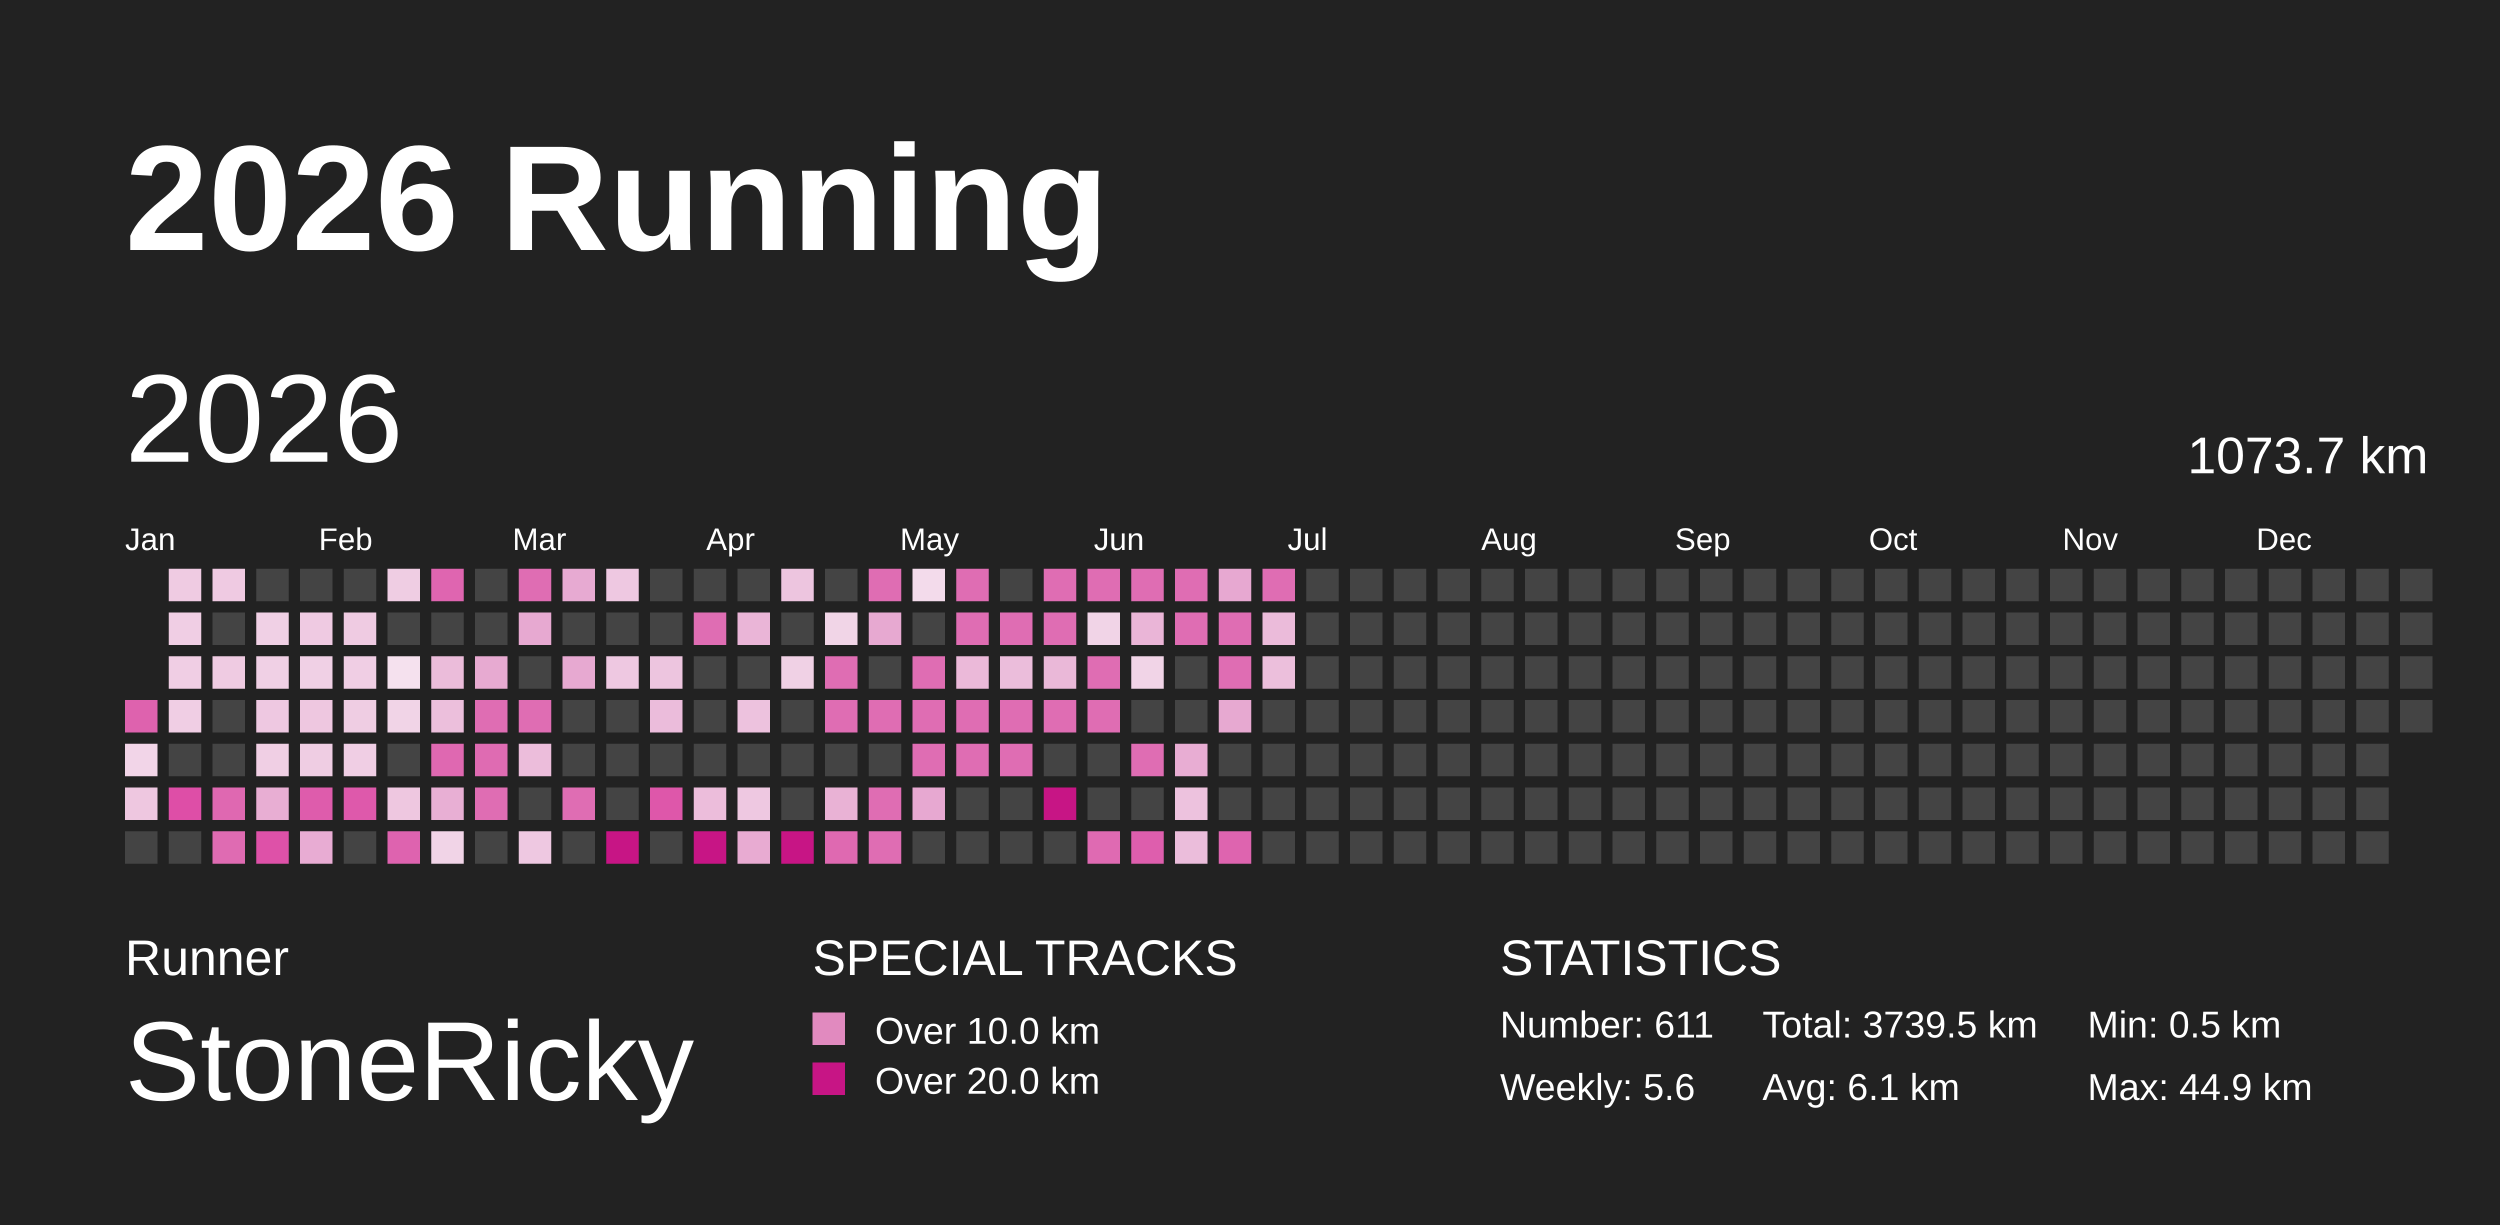
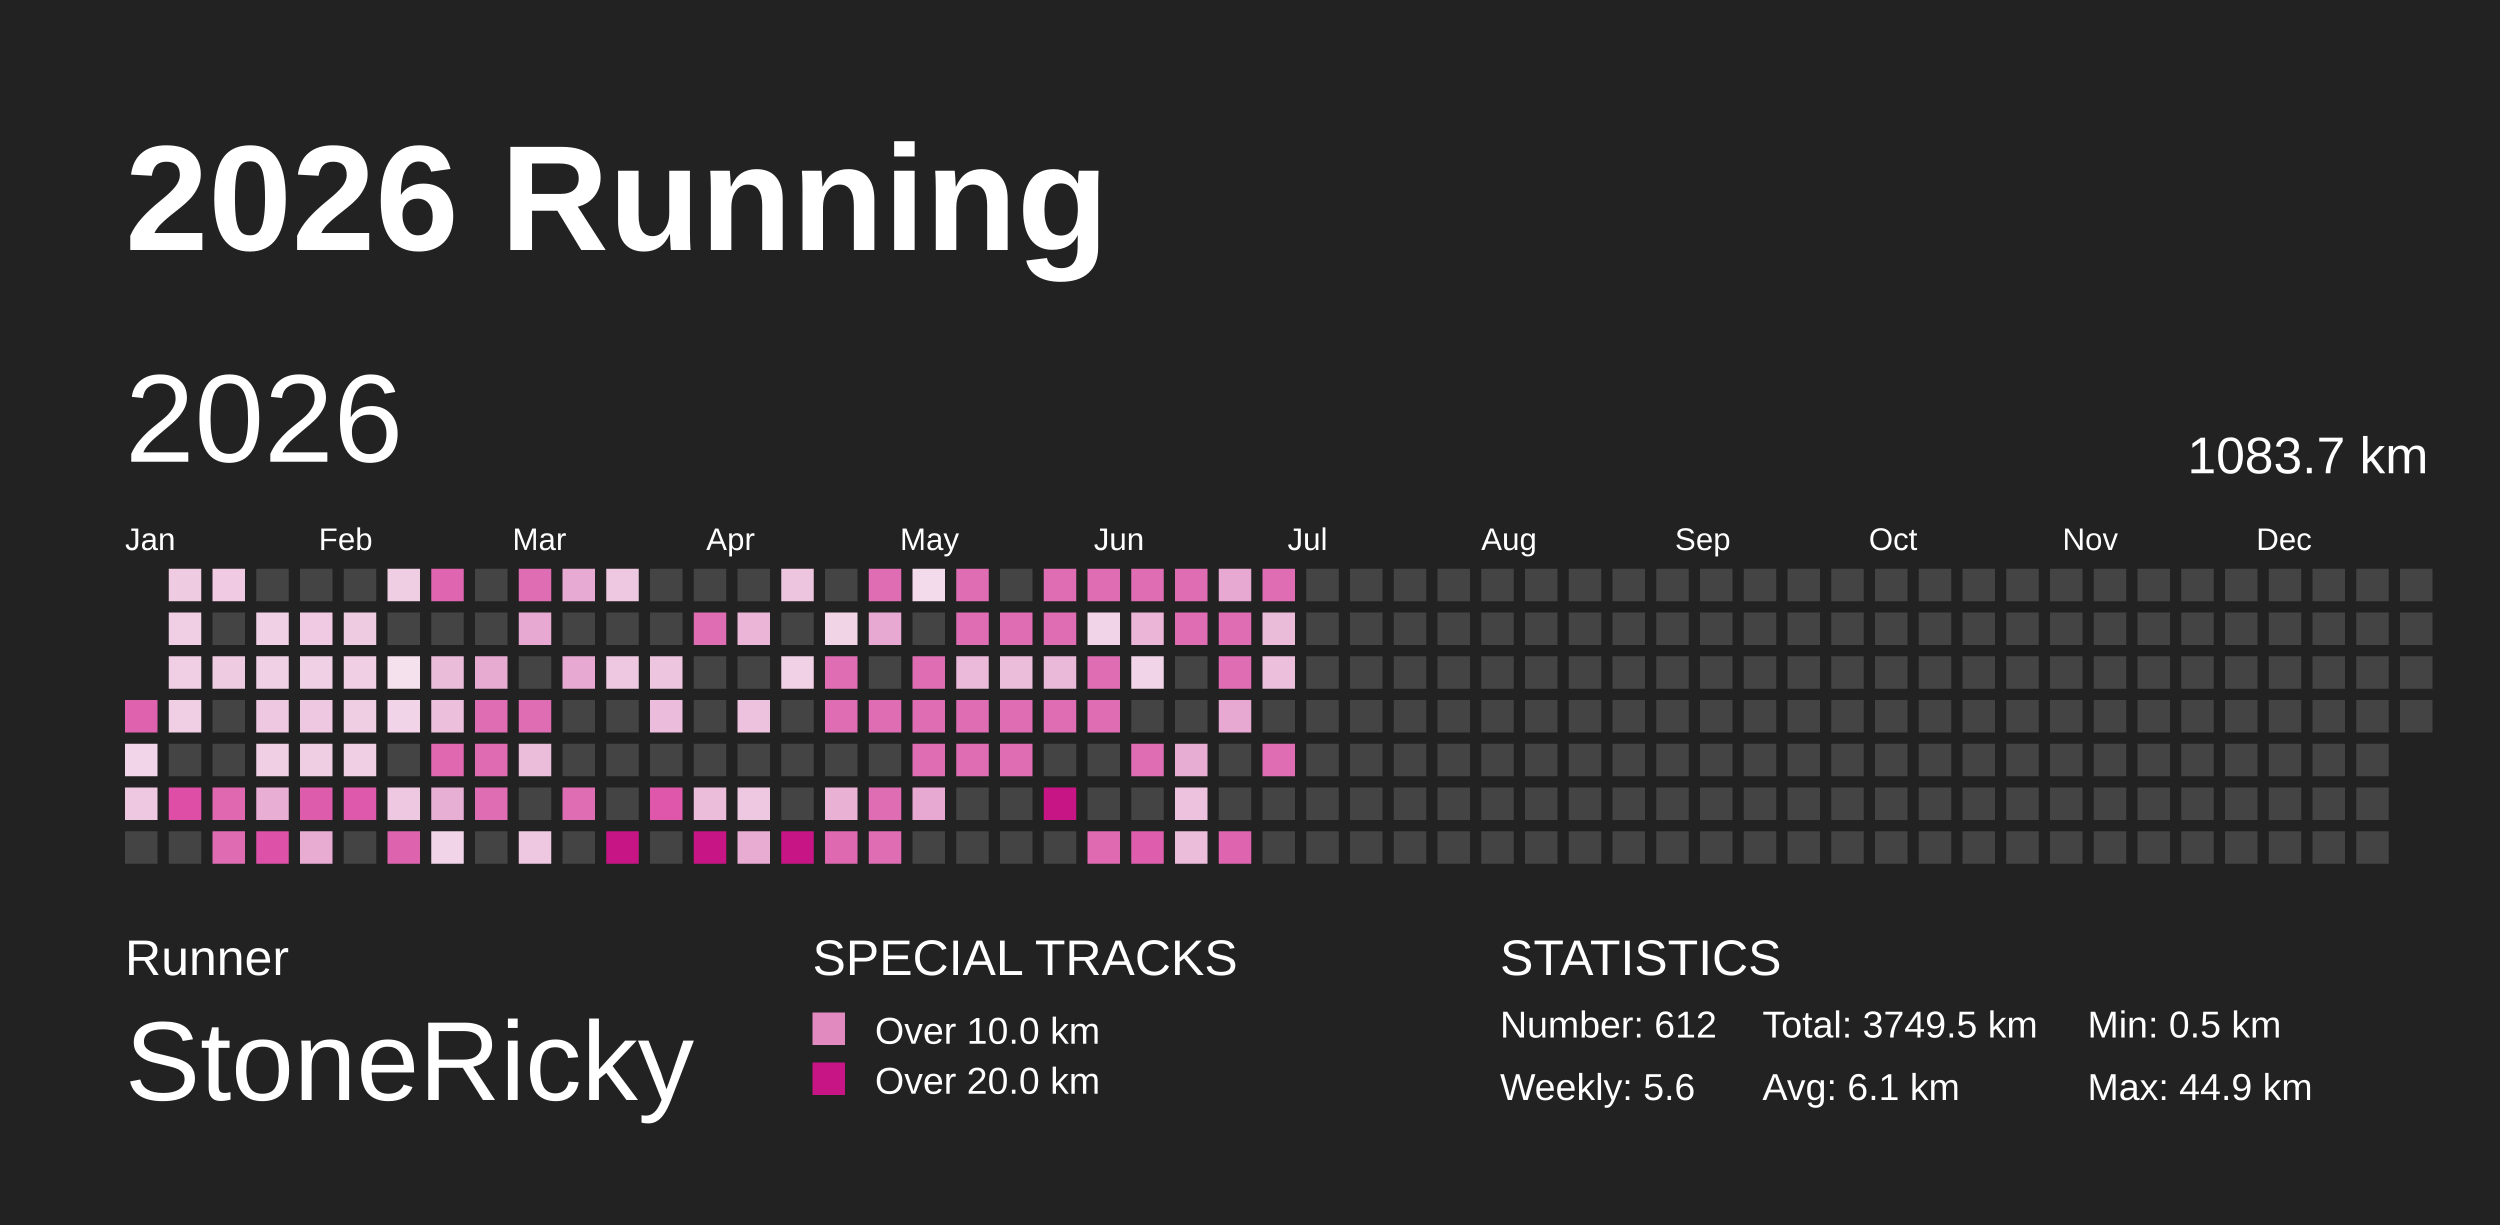
<svg xmlns="http://www.w3.org/2000/svg" baseProfile="full" height="98mm" version="1.1" viewBox="0,0,200,98" width="200mm">
  <defs>
    <pattern height="2" id="indoor-stripe" patternUnits="userSpaceOnUse" width="2">
      <line stroke="white" stroke-opacity="0.45" stroke-width="0.5" x1="0" x2="2" y1="2" y2="0" />
    </pattern>
  </defs>
  <rect fill="#222222" height="98" width="200" x="0" y="0" />
  <text fill="#FFFFFF" style="font-size:12px; font-family:Arial; font-weight:bold;" x="10" y="20">2026 Running</text>
  <text fill="#FFFFFF" style="font-size:4px; font-family:Arial" x="10" y="78">Runner</text>
  <text fill="#FFFFFF" style="font-size:9px; font-family:Arial" x="10" y="88">StoneRicky</text>
  <text fill="#FFFFFF" style="font-size:4px; font-family:Arial" x="65" y="78">SPECIAL TRACKS</text>
  <rect fill="#E18ABF" height="2.6" width="2.6" x="65" y="81" />
  <text fill="#FFFFFF" style="font-size:3px; font-family:Arial" x="70" y="83.5">Over 10.0 km</text>
  <rect fill="#C71585" height="2.6" width="2.6" x="65" y="85" />
  <text fill="#FFFFFF" style="font-size:3px; font-family:Arial" x="70" y="87.5">Over 20.0 km</text>
  <text fill="#FFFFFF" style="font-size:4px; font-family:Arial" x="120" y="78">STATISTICS</text>
-   <text fill="#FFFFFF" style="font-size:3px; font-family:Arial" x="120" y="83">Number: 611</text>
+   <text fill="#FFFFFF" style="font-size:3px; font-family:Arial" x="120" y="83">Number: 612</text>
  <text fill="#FFFFFF" style="font-size:3px; font-family:Arial" x="120" y="88">Weekly: 5.6</text>
-   <text fill="#FFFFFF" style="font-size:3px; font-family:Arial" x="141" y="83">Total: 3739.5 km</text>
+   <text fill="#FFFFFF" style="font-size:3px; font-family:Arial" x="141" y="83">Total: 3749.5 km</text>
  <text fill="#FFFFFF" style="font-size:3px; font-family:Arial" x="141" y="88">Avg: 6.1 km</text>
  <text fill="#FFFFFF" style="font-size:3px; font-family:Arial" x="167" y="83">Min: 0.5 km</text>
  <text fill="#FFFFFF" style="font-size:3px; font-family:Arial" x="167" y="88">Max: 44.9 km</text>
  <text dominant-baseline="hanging" fill="#FFFFFF" style="font-size:10.0px; font-family:Arial;" x="10" y="30">2026</text>
-   <text dominant-baseline="hanging" fill="#FFFFFF" style="font-size:4.125px; font-family:Arial;" x="175" y="35">1073.7 km</text>
+   <text dominant-baseline="hanging" fill="#FFFFFF" style="font-size:4.125px; font-family:Arial;" x="175" y="35">1083.7 km</text>
  <text fill="#FFFFFF" style="font-size:2.5px; font-family:Arial" x="10.0" y="44">Jan</text>
  <text fill="#FFFFFF" style="font-size:2.5px; font-family:Arial" x="25.5" y="44">Feb</text>
  <text fill="#FFFFFF" style="font-size:2.5px; font-family:Arial" x="41.0" y="44">Mar</text>
  <text fill="#FFFFFF" style="font-size:2.5px; font-family:Arial" x="56.5" y="44">Apr</text>
  <text fill="#FFFFFF" style="font-size:2.5px; font-family:Arial" x="72.0" y="44">May</text>
  <text fill="#FFFFFF" style="font-size:2.5px; font-family:Arial" x="87.5" y="44">Jun</text>
  <text fill="#FFFFFF" style="font-size:2.5px; font-family:Arial" x="103.0" y="44">Jul</text>
  <text fill="#FFFFFF" style="font-size:2.5px; font-family:Arial" x="118.5" y="44">Aug</text>
  <text fill="#FFFFFF" style="font-size:2.5px; font-family:Arial" x="134.0" y="44">Sep</text>
  <text fill="#FFFFFF" style="font-size:2.5px; font-family:Arial" x="149.5" y="44">Oct</text>
  <text fill="#FFFFFF" style="font-size:2.5px; font-family:Arial" x="165.0" y="44">Nov</text>
  <text fill="#FFFFFF" style="font-size:2.5px; font-family:Arial" x="180.5" y="44">Dec</text>
  <rect fill="#de62ae" height="2.6" width="2.6" x="10.0" y="56.0" />
  <rect fill="#f2d5e8" height="2.6" width="2.6" x="10.0" y="59.5" />
  <rect fill="#eec7e0" height="2.6" width="2.6" x="10.0" y="63.0" />
  <rect fill="#444444" height="2.6" width="2.6" x="10.0" y="66.5" />
  <rect fill="#efcbe2" height="2.6" width="2.6" x="13.5" y="45.5" />
  <rect fill="#f0cee4" height="2.6" width="2.6" x="13.5" y="49.0" />
  <rect fill="#f0cee4" height="2.6" width="2.6" x="13.5" y="52.5" />
  <rect fill="#f0cee4" height="2.6" width="2.6" x="13.5" y="56.0" />
  <rect fill="#444444" height="2.6" width="2.6" x="13.5" y="59.5" />
  <rect fill="#de4ea7" height="2.6" width="2.6" x="13.5" y="63.0" />
  <rect fill="#444444" height="2.6" width="2.6" x="13.5" y="66.5" />
  <rect fill="#efcae2" height="2.6" width="2.6" x="17.0" y="45.5" />
  <rect fill="#444444" height="2.6" width="2.6" x="17.0" y="49.0" />
  <rect fill="#efcbe2" height="2.6" width="2.6" x="17.0" y="52.5" />
  <rect fill="#444444" height="2.6" width="2.6" x="17.0" y="56.0" />
  <rect fill="#444444" height="2.6" width="2.6" x="17.0" y="59.5" />
  <rect fill="#df68b1" height="2.6" width="2.6" x="17.0" y="63.0" />
  <rect fill="#df6bb2" height="2.6" width="2.6" x="17.0" y="66.5" />
  <rect fill="#444444" height="2.6" width="2.6" x="20.5" y="45.5" />
  <rect fill="#f0d0e5" height="2.6" width="2.6" x="20.5" y="49.0" />
  <rect fill="#f0d0e5" height="2.6" width="2.6" x="20.5" y="52.5" />
  <rect fill="#eec8e1" height="2.6" width="2.6" x="20.5" y="56.0" />
  <rect fill="#f0cfe4" height="2.6" width="2.6" x="20.5" y="59.5" />
  <rect fill="#e8aed3" height="2.6" width="2.6" x="20.5" y="63.0" />
  <rect fill="#de51a8" height="2.6" width="2.6" x="20.5" y="66.5" />
  <rect fill="#444444" height="2.6" width="2.6" x="24.0" y="45.5" />
  <rect fill="#efcae2" height="2.6" width="2.6" x="24.0" y="49.0" />
  <rect fill="#f0d0e5" height="2.6" width="2.6" x="24.0" y="52.5" />
  <rect fill="#eec7e0" height="2.6" width="2.6" x="24.0" y="56.0" />
  <rect fill="#efcde3" height="2.6" width="2.6" x="24.0" y="59.5" />
  <rect fill="#de5cac" height="2.6" width="2.6" x="24.0" y="63.0" />
  <rect fill="#e8acd3" height="2.6" width="2.6" x="24.0" y="66.5" />
  <rect fill="#444444" height="2.6" width="2.6" x="27.5" y="45.5" />
  <rect fill="#efcbe2" height="2.6" width="2.6" x="27.5" y="49.0" />
  <rect fill="#f0cee4" height="2.6" width="2.6" x="27.5" y="52.5" />
  <rect fill="#efcde3" height="2.6" width="2.6" x="27.5" y="56.0" />
  <rect fill="#f0cee4" height="2.6" width="2.6" x="27.5" y="59.5" />
  <rect fill="#de59ab" height="2.6" width="2.6" x="27.5" y="63.0" />
  <rect fill="#444444" height="2.6" width="2.6" x="27.5" y="66.5" />
  <rect fill="#efcde3" height="2.6" width="2.6" x="31.0" y="45.5" />
  <rect fill="#444444" height="2.6" width="2.6" x="31.0" y="49.0" />
  <rect fill="#f5e1ee" height="2.6" width="2.6" x="31.0" y="52.5" />
  <rect fill="#f1d4e7" height="2.6" width="2.6" x="31.0" y="56.0" />
  <rect fill="#444444" height="2.6" width="2.6" x="31.0" y="59.5" />
  <rect fill="#eec7e0" height="2.6" width="2.6" x="31.0" y="63.0" />
  <rect fill="#de63af" height="2.6" width="2.6" x="31.0" y="66.5" />
  <rect fill="#df65b0" height="2.6" width="2.6" x="34.5" y="45.5" />
  <rect fill="#444444" height="2.6" width="2.6" x="34.5" y="49.0" />
  <rect fill="#ebbcda" height="2.6" width="2.6" x="34.5" y="52.5" />
  <rect fill="#ecbfdc" height="2.6" width="2.6" x="34.5" y="56.0" />
  <rect fill="#df68b1" height="2.6" width="2.6" x="34.5" y="59.5" />
  <rect fill="#e8afd4" height="2.6" width="2.6" x="34.5" y="63.0" />
  <rect fill="#f1d4e7" height="2.6" width="2.6" x="34.5" y="66.5" />
  <rect fill="#444444" height="2.6" width="2.6" x="38.0" y="45.5" />
  <rect fill="#444444" height="2.6" width="2.6" x="38.0" y="49.0" />
  <rect fill="#e7aad1" height="2.6" width="2.6" x="38.0" y="52.5" />
  <rect fill="#df6db3" height="2.6" width="2.6" x="38.0" y="56.0" />
  <rect fill="#df6bb2" height="2.6" width="2.6" x="38.0" y="59.5" />
  <rect fill="#df6db3" height="2.6" width="2.6" x="38.0" y="63.0" />
  <rect fill="#444444" height="2.6" width="2.6" x="38.0" y="66.5" />
  <rect fill="#df6db3" height="2.6" width="2.6" x="41.5" y="45.5" />
  <rect fill="#e7a9d1" height="2.6" width="2.6" x="41.5" y="49.0" />
  <rect fill="#444444" height="2.6" width="2.6" x="41.5" y="52.5" />
  <rect fill="#df6db3" height="2.6" width="2.6" x="41.5" y="56.0" />
  <rect fill="#ecbddb" height="2.6" width="2.6" x="41.5" y="59.5" />
  <rect fill="#444444" height="2.6" width="2.6" x="41.5" y="63.0" />
  <rect fill="#eec8e1" height="2.6" width="2.6" x="41.5" y="66.5" />
  <rect fill="#e7aad2" height="2.6" width="2.6" x="45.0" y="45.5" />
  <rect fill="#444444" height="2.6" width="2.6" x="45.0" y="49.0" />
  <rect fill="#e7a9d1" height="2.6" width="2.6" x="45.0" y="52.5" />
  <rect fill="#444444" height="2.6" width="2.6" x="45.0" y="56.0" />
  <rect fill="#444444" height="2.6" width="2.6" x="45.0" y="59.5" />
  <rect fill="#df6db3" height="2.6" width="2.6" x="45.0" y="63.0" />
  <rect fill="#444444" height="2.6" width="2.6" x="45.0" y="66.5" />
  <rect fill="#eec8e1" height="2.6" width="2.6" x="48.5" y="45.5" />
  <rect fill="#444444" height="2.6" width="2.6" x="48.5" y="49.0" />
  <rect fill="#eec8e1" height="2.6" width="2.6" x="48.5" y="52.5" />
  <rect fill="#444444" height="2.6" width="2.6" x="48.5" y="56.0" />
  <rect fill="#444444" height="2.6" width="2.6" x="48.5" y="59.5" />
  <rect fill="#444444" height="2.6" width="2.6" x="48.5" y="63.0" />
  <rect fill="#C71585" height="2.6" width="2.6" x="48.5" y="66.5" />
  <rect fill="#444444" height="2.6" width="2.6" x="52.0" y="45.5" />
  <rect fill="#444444" height="2.6" width="2.6" x="52.0" y="49.0" />
  <rect fill="#edc5df" height="2.6" width="2.6" x="52.0" y="52.5" />
  <rect fill="#ebbcdb" height="2.6" width="2.6" x="52.0" y="56.0" />
  <rect fill="#444444" height="2.6" width="2.6" x="52.0" y="59.5" />
  <rect fill="#de57aa" height="2.6" width="2.6" x="52.0" y="63.0" />
  <rect fill="#444444" height="2.6" width="2.6" x="52.0" y="66.5" />
  <rect fill="#444444" height="2.6" width="2.6" x="55.5" y="45.5" />
  <rect fill="#df6db3" height="2.6" width="2.6" x="55.5" y="49.0" />
  <rect fill="#444444" height="2.6" width="2.6" x="55.5" y="52.5" />
  <rect fill="#444444" height="2.6" width="2.6" x="55.5" y="56.0" />
  <rect fill="#444444" height="2.6" width="2.6" x="55.5" y="59.5" />
  <rect fill="#ecbddb" height="2.6" width="2.6" x="55.5" y="63.0" />
  <rect fill="#C71585" height="2.6" width="2.6" x="55.5" y="66.5" />
  <rect fill="#444444" height="2.6" width="2.6" x="59.0" y="45.5" />
  <rect fill="#eab5d7" height="2.6" width="2.6" x="59.0" y="49.0" />
  <rect fill="#444444" height="2.6" width="2.6" x="59.0" y="52.5" />
  <rect fill="#edc2de" height="2.6" width="2.6" x="59.0" y="56.0" />
  <rect fill="#444444" height="2.6" width="2.6" x="59.0" y="59.5" />
  <rect fill="#eec8e1" height="2.6" width="2.6" x="59.0" y="63.0" />
  <rect fill="#e8abd2" height="2.6" width="2.6" x="59.0" y="66.5" />
  <rect fill="#edc5df" height="2.6" width="2.6" x="62.5" y="45.5" />
  <rect fill="#444444" height="2.6" width="2.6" x="62.5" y="49.0" />
  <rect fill="#f0d1e5" height="2.6" width="2.6" x="62.5" y="52.5" />
  <rect fill="#444444" height="2.6" width="2.6" x="62.5" y="56.0" />
  <rect fill="#444444" height="2.6" width="2.6" x="62.5" y="59.5" />
  <rect fill="#444444" height="2.6" width="2.6" x="62.5" y="63.0" />
  <rect fill="#C71585" height="2.6" width="2.6" x="62.5" y="66.5" />
  <rect fill="#444444" height="2.6" width="2.6" x="66.0" y="45.5" />
  <rect fill="#f1d5e7" height="2.6" width="2.6" x="66.0" y="49.0" />
  <rect fill="#df6db3" height="2.6" width="2.6" x="66.0" y="52.5" />
  <rect fill="#df6db3" height="2.6" width="2.6" x="66.0" y="56.0" />
  <rect fill="#444444" height="2.6" width="2.6" x="66.0" y="59.5" />
  <rect fill="#e9b2d5" height="2.6" width="2.6" x="66.0" y="63.0" />
  <rect fill="#df69b1" height="2.6" width="2.6" x="66.0" y="66.5" />
  <rect fill="#df6db3" height="2.6" width="2.6" x="69.5" y="45.5" />
  <rect fill="#e7a9d1" height="2.6" width="2.6" x="69.5" y="49.0" />
  <rect fill="#444444" height="2.6" width="2.6" x="69.5" y="52.5" />
  <rect fill="#df6db3" height="2.6" width="2.6" x="69.5" y="56.0" />
  <rect fill="#444444" height="2.6" width="2.6" x="69.5" y="59.5" />
  <rect fill="#df6db3" height="2.6" width="2.6" x="69.5" y="63.0" />
  <rect fill="#df6db3" height="2.6" width="2.6" x="69.5" y="66.5" />
  <rect fill="#f3dbeb" height="2.6" width="2.6" x="73.0" y="45.5" />
  <rect fill="#444444" height="2.6" width="2.6" x="73.0" y="49.0" />
  <rect fill="#df6db3" height="2.6" width="2.6" x="73.0" y="52.5" />
  <rect fill="#df6db3" height="2.6" width="2.6" x="73.0" y="56.0" />
  <rect fill="#df6db3" height="2.6" width="2.6" x="73.0" y="59.5" />
  <rect fill="#e7a8d1" height="2.6" width="2.6" x="73.0" y="63.0" />
  <rect fill="#444444" height="2.6" width="2.6" x="73.0" y="66.5" />
  <rect fill="#df6db3" height="2.6" width="2.6" x="76.5" y="45.5" />
  <rect fill="#df6db3" height="2.6" width="2.6" x="76.5" y="49.0" />
  <rect fill="#ebb9d9" height="2.6" width="2.6" x="76.5" y="52.5" />
  <rect fill="#df6db3" height="2.6" width="2.6" x="76.5" y="56.0" />
  <rect fill="#df6db3" height="2.6" width="2.6" x="76.5" y="59.5" />
  <rect fill="#444444" height="2.6" width="2.6" x="76.5" y="63.0" />
  <rect fill="#444444" height="2.6" width="2.6" x="76.5" y="66.5" />
  <rect fill="#444444" height="2.6" width="2.6" x="80.0" y="45.5" />
  <rect fill="#df6db3" height="2.6" width="2.6" x="80.0" y="49.0" />
  <rect fill="#ebbddb" height="2.6" width="2.6" x="80.0" y="52.5" />
  <rect fill="#df6db3" height="2.6" width="2.6" x="80.0" y="56.0" />
  <rect fill="#df6db3" height="2.6" width="2.6" x="80.0" y="59.5" />
  <rect fill="#444444" height="2.6" width="2.6" x="80.0" y="63.0" />
  <rect fill="#444444" height="2.6" width="2.6" x="80.0" y="66.5" />
  <rect fill="#df6db3" height="2.6" width="2.6" x="83.5" y="45.5" />
  <rect fill="#df6db3" height="2.6" width="2.6" x="83.5" y="49.0" />
  <rect fill="#eab8d8" height="2.6" width="2.6" x="83.5" y="52.5" />
  <rect fill="#df6db3" height="2.6" width="2.6" x="83.5" y="56.0" />
  <rect fill="#444444" height="2.6" width="2.6" x="83.5" y="59.5" />
  <rect fill="#C71585" height="2.6" width="2.6" x="83.5" y="63.0" />
  <rect fill="#444444" height="2.6" width="2.6" x="83.5" y="66.5" />
  <rect fill="#df6db3" height="2.6" width="2.6" x="87.0" y="45.5" />
  <rect fill="#f1d4e7" height="2.6" width="2.6" x="87.0" y="49.0" />
  <rect fill="#df6db3" height="2.6" width="2.6" x="87.0" y="52.5" />
  <rect fill="#df6db3" height="2.6" width="2.6" x="87.0" y="56.0" />
  <rect fill="#444444" height="2.6" width="2.6" x="87.0" y="59.5" />
  <rect fill="#444444" height="2.6" width="2.6" x="87.0" y="63.0" />
  <rect fill="#df6ab2" height="2.6" width="2.6" x="87.0" y="66.5" />
  <rect fill="#df6db3" height="2.6" width="2.6" x="90.5" y="45.5" />
  <rect fill="#eab5d7" height="2.6" width="2.6" x="90.5" y="49.0" />
  <rect fill="#f1d4e7" height="2.6" width="2.6" x="90.5" y="52.5" />
  <rect fill="#444444" height="2.6" width="2.6" x="90.5" y="56.0" />
  <rect fill="#df6db3" height="2.6" width="2.6" x="90.5" y="59.5" />
  <rect fill="#444444" height="2.6" width="2.6" x="90.5" y="63.0" />
  <rect fill="#de5ead" height="2.6" width="2.6" x="90.5" y="66.5" />
  <rect fill="#df6db3" height="2.6" width="2.6" x="94.0" y="45.5" />
  <rect fill="#df6db3" height="2.6" width="2.6" x="94.0" y="49.0" />
  <rect fill="#444444" height="2.6" width="2.6" x="94.0" y="52.5" />
  <rect fill="#444444" height="2.6" width="2.6" x="94.0" y="56.0" />
  <rect fill="#e8add3" height="2.6" width="2.6" x="94.0" y="59.5" />
  <rect fill="#edc2de" height="2.6" width="2.6" x="94.0" y="63.0" />
  <rect fill="#ebbddb" height="2.6" width="2.6" x="94.0" y="66.5" />
  <rect fill="#e7a8d1" height="2.6" width="2.6" x="97.5" y="45.5" />
  <rect fill="#df6db3" height="2.6" width="2.6" x="97.5" y="49.0" />
  <rect fill="#df6db3" height="2.6" width="2.6" x="97.5" y="52.5" />
  <rect fill="#e7a9d1" height="2.6" width="2.6" x="97.5" y="56.0" />
  <rect fill="#444444" height="2.6" width="2.6" x="97.5" y="59.5" />
  <rect fill="#444444" height="2.6" width="2.6" x="97.5" y="63.0" />
  <rect fill="#de64af" height="2.6" width="2.6" x="97.5" y="66.5" />
  <rect fill="#df6db3" height="2.6" width="2.6" x="101.0" y="45.5" />
  <rect fill="#ebbbda" height="2.6" width="2.6" x="101.0" y="49.0" />
  <rect fill="#ecbfdc" height="2.6" width="2.6" x="101.0" y="52.5" />
  <rect fill="#444444" height="2.6" width="2.6" x="101.0" y="56.0" />
-   <rect fill="#444444" height="2.6" width="2.6" x="101.0" y="59.5" />
+   <rect fill="#df6db3" height="2.6" width="2.6" x="101.0" y="59.5" />
  <rect fill="#444444" height="2.6" width="2.6" x="101.0" y="63.0" />
  <rect fill="#444444" height="2.6" width="2.6" x="101.0" y="66.5" />
  <rect fill="#444444" height="2.6" width="2.6" x="104.5" y="45.5" />
  <rect fill="#444444" height="2.6" width="2.6" x="104.5" y="49.0" />
  <rect fill="#444444" height="2.6" width="2.6" x="104.5" y="52.5" />
  <rect fill="#444444" height="2.6" width="2.6" x="104.5" y="56.0" />
  <rect fill="#444444" height="2.6" width="2.6" x="104.5" y="59.5" />
  <rect fill="#444444" height="2.6" width="2.6" x="104.5" y="63.0" />
  <rect fill="#444444" height="2.6" width="2.6" x="104.5" y="66.5" />
  <rect fill="#444444" height="2.6" width="2.6" x="108.0" y="45.5" />
  <rect fill="#444444" height="2.6" width="2.6" x="108.0" y="49.0" />
  <rect fill="#444444" height="2.6" width="2.6" x="108.0" y="52.5" />
  <rect fill="#444444" height="2.6" width="2.6" x="108.0" y="56.0" />
  <rect fill="#444444" height="2.6" width="2.6" x="108.0" y="59.5" />
  <rect fill="#444444" height="2.6" width="2.6" x="108.0" y="63.0" />
  <rect fill="#444444" height="2.6" width="2.6" x="108.0" y="66.5" />
  <rect fill="#444444" height="2.6" width="2.6" x="111.5" y="45.5" />
  <rect fill="#444444" height="2.6" width="2.6" x="111.5" y="49.0" />
  <rect fill="#444444" height="2.6" width="2.6" x="111.5" y="52.5" />
  <rect fill="#444444" height="2.6" width="2.6" x="111.5" y="56.0" />
  <rect fill="#444444" height="2.6" width="2.6" x="111.5" y="59.5" />
  <rect fill="#444444" height="2.6" width="2.6" x="111.5" y="63.0" />
  <rect fill="#444444" height="2.6" width="2.6" x="111.5" y="66.5" />
  <rect fill="#444444" height="2.6" width="2.6" x="115.0" y="45.5" />
  <rect fill="#444444" height="2.6" width="2.6" x="115.0" y="49.0" />
  <rect fill="#444444" height="2.6" width="2.6" x="115.0" y="52.5" />
  <rect fill="#444444" height="2.6" width="2.6" x="115.0" y="56.0" />
  <rect fill="#444444" height="2.6" width="2.6" x="115.0" y="59.5" />
  <rect fill="#444444" height="2.6" width="2.6" x="115.0" y="63.0" />
  <rect fill="#444444" height="2.6" width="2.6" x="115.0" y="66.5" />
  <rect fill="#444444" height="2.6" width="2.6" x="118.5" y="45.5" />
  <rect fill="#444444" height="2.6" width="2.6" x="118.5" y="49.0" />
  <rect fill="#444444" height="2.6" width="2.6" x="118.5" y="52.5" />
  <rect fill="#444444" height="2.6" width="2.6" x="118.5" y="56.0" />
  <rect fill="#444444" height="2.6" width="2.6" x="118.5" y="59.5" />
  <rect fill="#444444" height="2.6" width="2.6" x="118.5" y="63.0" />
  <rect fill="#444444" height="2.6" width="2.6" x="118.5" y="66.5" />
  <rect fill="#444444" height="2.6" width="2.6" x="122.0" y="45.5" />
  <rect fill="#444444" height="2.6" width="2.6" x="122.0" y="49.0" />
  <rect fill="#444444" height="2.6" width="2.6" x="122.0" y="52.5" />
  <rect fill="#444444" height="2.6" width="2.6" x="122.0" y="56.0" />
  <rect fill="#444444" height="2.6" width="2.6" x="122.0" y="59.5" />
  <rect fill="#444444" height="2.6" width="2.6" x="122.0" y="63.0" />
  <rect fill="#444444" height="2.6" width="2.6" x="122.0" y="66.5" />
  <rect fill="#444444" height="2.6" width="2.6" x="125.5" y="45.5" />
  <rect fill="#444444" height="2.6" width="2.6" x="125.5" y="49.0" />
  <rect fill="#444444" height="2.6" width="2.6" x="125.5" y="52.5" />
  <rect fill="#444444" height="2.6" width="2.6" x="125.5" y="56.0" />
  <rect fill="#444444" height="2.6" width="2.6" x="125.5" y="59.5" />
  <rect fill="#444444" height="2.6" width="2.6" x="125.5" y="63.0" />
  <rect fill="#444444" height="2.6" width="2.6" x="125.5" y="66.5" />
  <rect fill="#444444" height="2.6" width="2.6" x="129.0" y="45.5" />
  <rect fill="#444444" height="2.6" width="2.6" x="129.0" y="49.0" />
  <rect fill="#444444" height="2.6" width="2.6" x="129.0" y="52.5" />
  <rect fill="#444444" height="2.6" width="2.6" x="129.0" y="56.0" />
  <rect fill="#444444" height="2.6" width="2.6" x="129.0" y="59.5" />
  <rect fill="#444444" height="2.6" width="2.6" x="129.0" y="63.0" />
  <rect fill="#444444" height="2.6" width="2.6" x="129.0" y="66.5" />
  <rect fill="#444444" height="2.6" width="2.6" x="132.5" y="45.5" />
  <rect fill="#444444" height="2.6" width="2.6" x="132.5" y="49.0" />
  <rect fill="#444444" height="2.6" width="2.6" x="132.5" y="52.5" />
  <rect fill="#444444" height="2.6" width="2.6" x="132.5" y="56.0" />
  <rect fill="#444444" height="2.6" width="2.6" x="132.5" y="59.5" />
  <rect fill="#444444" height="2.6" width="2.6" x="132.5" y="63.0" />
  <rect fill="#444444" height="2.6" width="2.6" x="132.5" y="66.5" />
  <rect fill="#444444" height="2.6" width="2.6" x="136.0" y="45.5" />
  <rect fill="#444444" height="2.6" width="2.6" x="136.0" y="49.0" />
  <rect fill="#444444" height="2.6" width="2.6" x="136.0" y="52.5" />
  <rect fill="#444444" height="2.6" width="2.6" x="136.0" y="56.0" />
  <rect fill="#444444" height="2.6" width="2.6" x="136.0" y="59.5" />
  <rect fill="#444444" height="2.6" width="2.6" x="136.0" y="63.0" />
  <rect fill="#444444" height="2.6" width="2.6" x="136.0" y="66.5" />
  <rect fill="#444444" height="2.6" width="2.6" x="139.5" y="45.5" />
  <rect fill="#444444" height="2.6" width="2.6" x="139.5" y="49.0" />
  <rect fill="#444444" height="2.6" width="2.6" x="139.5" y="52.5" />
  <rect fill="#444444" height="2.6" width="2.6" x="139.5" y="56.0" />
  <rect fill="#444444" height="2.6" width="2.6" x="139.5" y="59.5" />
  <rect fill="#444444" height="2.6" width="2.6" x="139.5" y="63.0" />
  <rect fill="#444444" height="2.6" width="2.6" x="139.5" y="66.5" />
  <rect fill="#444444" height="2.6" width="2.6" x="143.0" y="45.5" />
  <rect fill="#444444" height="2.6" width="2.6" x="143.0" y="49.0" />
  <rect fill="#444444" height="2.6" width="2.6" x="143.0" y="52.5" />
  <rect fill="#444444" height="2.6" width="2.6" x="143.0" y="56.0" />
  <rect fill="#444444" height="2.6" width="2.6" x="143.0" y="59.5" />
  <rect fill="#444444" height="2.6" width="2.6" x="143.0" y="63.0" />
  <rect fill="#444444" height="2.6" width="2.6" x="143.0" y="66.5" />
  <rect fill="#444444" height="2.6" width="2.6" x="146.5" y="45.5" />
  <rect fill="#444444" height="2.6" width="2.6" x="146.5" y="49.0" />
  <rect fill="#444444" height="2.6" width="2.6" x="146.5" y="52.5" />
  <rect fill="#444444" height="2.6" width="2.6" x="146.5" y="56.0" />
  <rect fill="#444444" height="2.6" width="2.6" x="146.5" y="59.5" />
  <rect fill="#444444" height="2.6" width="2.6" x="146.5" y="63.0" />
  <rect fill="#444444" height="2.6" width="2.6" x="146.5" y="66.5" />
  <rect fill="#444444" height="2.6" width="2.6" x="150.0" y="45.5" />
  <rect fill="#444444" height="2.6" width="2.6" x="150.0" y="49.0" />
  <rect fill="#444444" height="2.6" width="2.6" x="150.0" y="52.5" />
  <rect fill="#444444" height="2.6" width="2.6" x="150.0" y="56.0" />
  <rect fill="#444444" height="2.6" width="2.6" x="150.0" y="59.5" />
  <rect fill="#444444" height="2.6" width="2.6" x="150.0" y="63.0" />
  <rect fill="#444444" height="2.6" width="2.6" x="150.0" y="66.5" />
  <rect fill="#444444" height="2.6" width="2.6" x="153.5" y="45.5" />
  <rect fill="#444444" height="2.6" width="2.6" x="153.5" y="49.0" />
  <rect fill="#444444" height="2.6" width="2.6" x="153.5" y="52.5" />
  <rect fill="#444444" height="2.6" width="2.6" x="153.5" y="56.0" />
  <rect fill="#444444" height="2.6" width="2.6" x="153.5" y="59.5" />
  <rect fill="#444444" height="2.6" width="2.6" x="153.5" y="63.0" />
  <rect fill="#444444" height="2.6" width="2.6" x="153.5" y="66.5" />
  <rect fill="#444444" height="2.6" width="2.6" x="157.0" y="45.5" />
  <rect fill="#444444" height="2.6" width="2.6" x="157.0" y="49.0" />
  <rect fill="#444444" height="2.6" width="2.6" x="157.0" y="52.5" />
  <rect fill="#444444" height="2.6" width="2.6" x="157.0" y="56.0" />
  <rect fill="#444444" height="2.6" width="2.6" x="157.0" y="59.5" />
  <rect fill="#444444" height="2.6" width="2.6" x="157.0" y="63.0" />
  <rect fill="#444444" height="2.6" width="2.6" x="157.0" y="66.5" />
  <rect fill="#444444" height="2.6" width="2.6" x="160.5" y="45.5" />
  <rect fill="#444444" height="2.6" width="2.6" x="160.5" y="49.0" />
  <rect fill="#444444" height="2.6" width="2.6" x="160.5" y="52.5" />
  <rect fill="#444444" height="2.6" width="2.6" x="160.5" y="56.0" />
  <rect fill="#444444" height="2.6" width="2.6" x="160.5" y="59.5" />
  <rect fill="#444444" height="2.6" width="2.6" x="160.5" y="63.0" />
  <rect fill="#444444" height="2.6" width="2.6" x="160.5" y="66.5" />
  <rect fill="#444444" height="2.6" width="2.6" x="164.0" y="45.5" />
  <rect fill="#444444" height="2.6" width="2.6" x="164.0" y="49.0" />
  <rect fill="#444444" height="2.6" width="2.6" x="164.0" y="52.5" />
  <rect fill="#444444" height="2.6" width="2.6" x="164.0" y="56.0" />
  <rect fill="#444444" height="2.6" width="2.6" x="164.0" y="59.5" />
  <rect fill="#444444" height="2.6" width="2.6" x="164.0" y="63.0" />
  <rect fill="#444444" height="2.6" width="2.6" x="164.0" y="66.5" />
  <rect fill="#444444" height="2.6" width="2.6" x="167.5" y="45.5" />
  <rect fill="#444444" height="2.6" width="2.6" x="167.5" y="49.0" />
  <rect fill="#444444" height="2.6" width="2.6" x="167.5" y="52.5" />
  <rect fill="#444444" height="2.6" width="2.6" x="167.5" y="56.0" />
  <rect fill="#444444" height="2.6" width="2.6" x="167.5" y="59.5" />
  <rect fill="#444444" height="2.6" width="2.6" x="167.5" y="63.0" />
  <rect fill="#444444" height="2.6" width="2.6" x="167.5" y="66.5" />
  <rect fill="#444444" height="2.6" width="2.6" x="171.0" y="45.5" />
  <rect fill="#444444" height="2.6" width="2.6" x="171.0" y="49.0" />
  <rect fill="#444444" height="2.6" width="2.6" x="171.0" y="52.5" />
  <rect fill="#444444" height="2.6" width="2.6" x="171.0" y="56.0" />
  <rect fill="#444444" height="2.6" width="2.6" x="171.0" y="59.5" />
  <rect fill="#444444" height="2.6" width="2.6" x="171.0" y="63.0" />
  <rect fill="#444444" height="2.6" width="2.6" x="171.0" y="66.5" />
  <rect fill="#444444" height="2.6" width="2.6" x="174.5" y="45.5" />
  <rect fill="#444444" height="2.6" width="2.6" x="174.5" y="49.0" />
  <rect fill="#444444" height="2.6" width="2.6" x="174.5" y="52.5" />
  <rect fill="#444444" height="2.6" width="2.6" x="174.5" y="56.0" />
  <rect fill="#444444" height="2.6" width="2.6" x="174.5" y="59.5" />
  <rect fill="#444444" height="2.6" width="2.6" x="174.5" y="63.0" />
  <rect fill="#444444" height="2.6" width="2.6" x="174.5" y="66.5" />
  <rect fill="#444444" height="2.6" width="2.6" x="178.0" y="45.5" />
  <rect fill="#444444" height="2.6" width="2.6" x="178.0" y="49.0" />
  <rect fill="#444444" height="2.6" width="2.6" x="178.0" y="52.5" />
  <rect fill="#444444" height="2.6" width="2.6" x="178.0" y="56.0" />
  <rect fill="#444444" height="2.6" width="2.6" x="178.0" y="59.5" />
  <rect fill="#444444" height="2.6" width="2.6" x="178.0" y="63.0" />
  <rect fill="#444444" height="2.6" width="2.6" x="178.0" y="66.5" />
  <rect fill="#444444" height="2.6" width="2.6" x="181.5" y="45.5" />
  <rect fill="#444444" height="2.6" width="2.6" x="181.5" y="49.0" />
  <rect fill="#444444" height="2.6" width="2.6" x="181.5" y="52.5" />
  <rect fill="#444444" height="2.6" width="2.6" x="181.5" y="56.0" />
  <rect fill="#444444" height="2.6" width="2.6" x="181.5" y="59.5" />
  <rect fill="#444444" height="2.6" width="2.6" x="181.5" y="63.0" />
  <rect fill="#444444" height="2.6" width="2.6" x="181.5" y="66.5" />
  <rect fill="#444444" height="2.6" width="2.6" x="185.0" y="45.5" />
  <rect fill="#444444" height="2.6" width="2.6" x="185.0" y="49.0" />
  <rect fill="#444444" height="2.6" width="2.6" x="185.0" y="52.5" />
  <rect fill="#444444" height="2.6" width="2.6" x="185.0" y="56.0" />
  <rect fill="#444444" height="2.6" width="2.6" x="185.0" y="59.5" />
  <rect fill="#444444" height="2.6" width="2.6" x="185.0" y="63.0" />
  <rect fill="#444444" height="2.6" width="2.6" x="185.0" y="66.5" />
  <rect fill="#444444" height="2.6" width="2.6" x="188.5" y="45.5" />
  <rect fill="#444444" height="2.6" width="2.6" x="188.5" y="49.0" />
  <rect fill="#444444" height="2.6" width="2.6" x="188.5" y="52.5" />
  <rect fill="#444444" height="2.6" width="2.6" x="188.5" y="56.0" />
  <rect fill="#444444" height="2.6" width="2.6" x="188.5" y="59.5" />
  <rect fill="#444444" height="2.6" width="2.6" x="188.5" y="63.0" />
  <rect fill="#444444" height="2.6" width="2.6" x="188.5" y="66.5" />
  <rect fill="#444444" height="2.6" width="2.6" x="192.0" y="45.5" />
  <rect fill="#444444" height="2.6" width="2.6" x="192.0" y="49.0" />
  <rect fill="#444444" height="2.6" width="2.6" x="192.0" y="52.5" />
  <rect fill="#444444" height="2.6" width="2.6" x="192.0" y="56.0" />
</svg>
